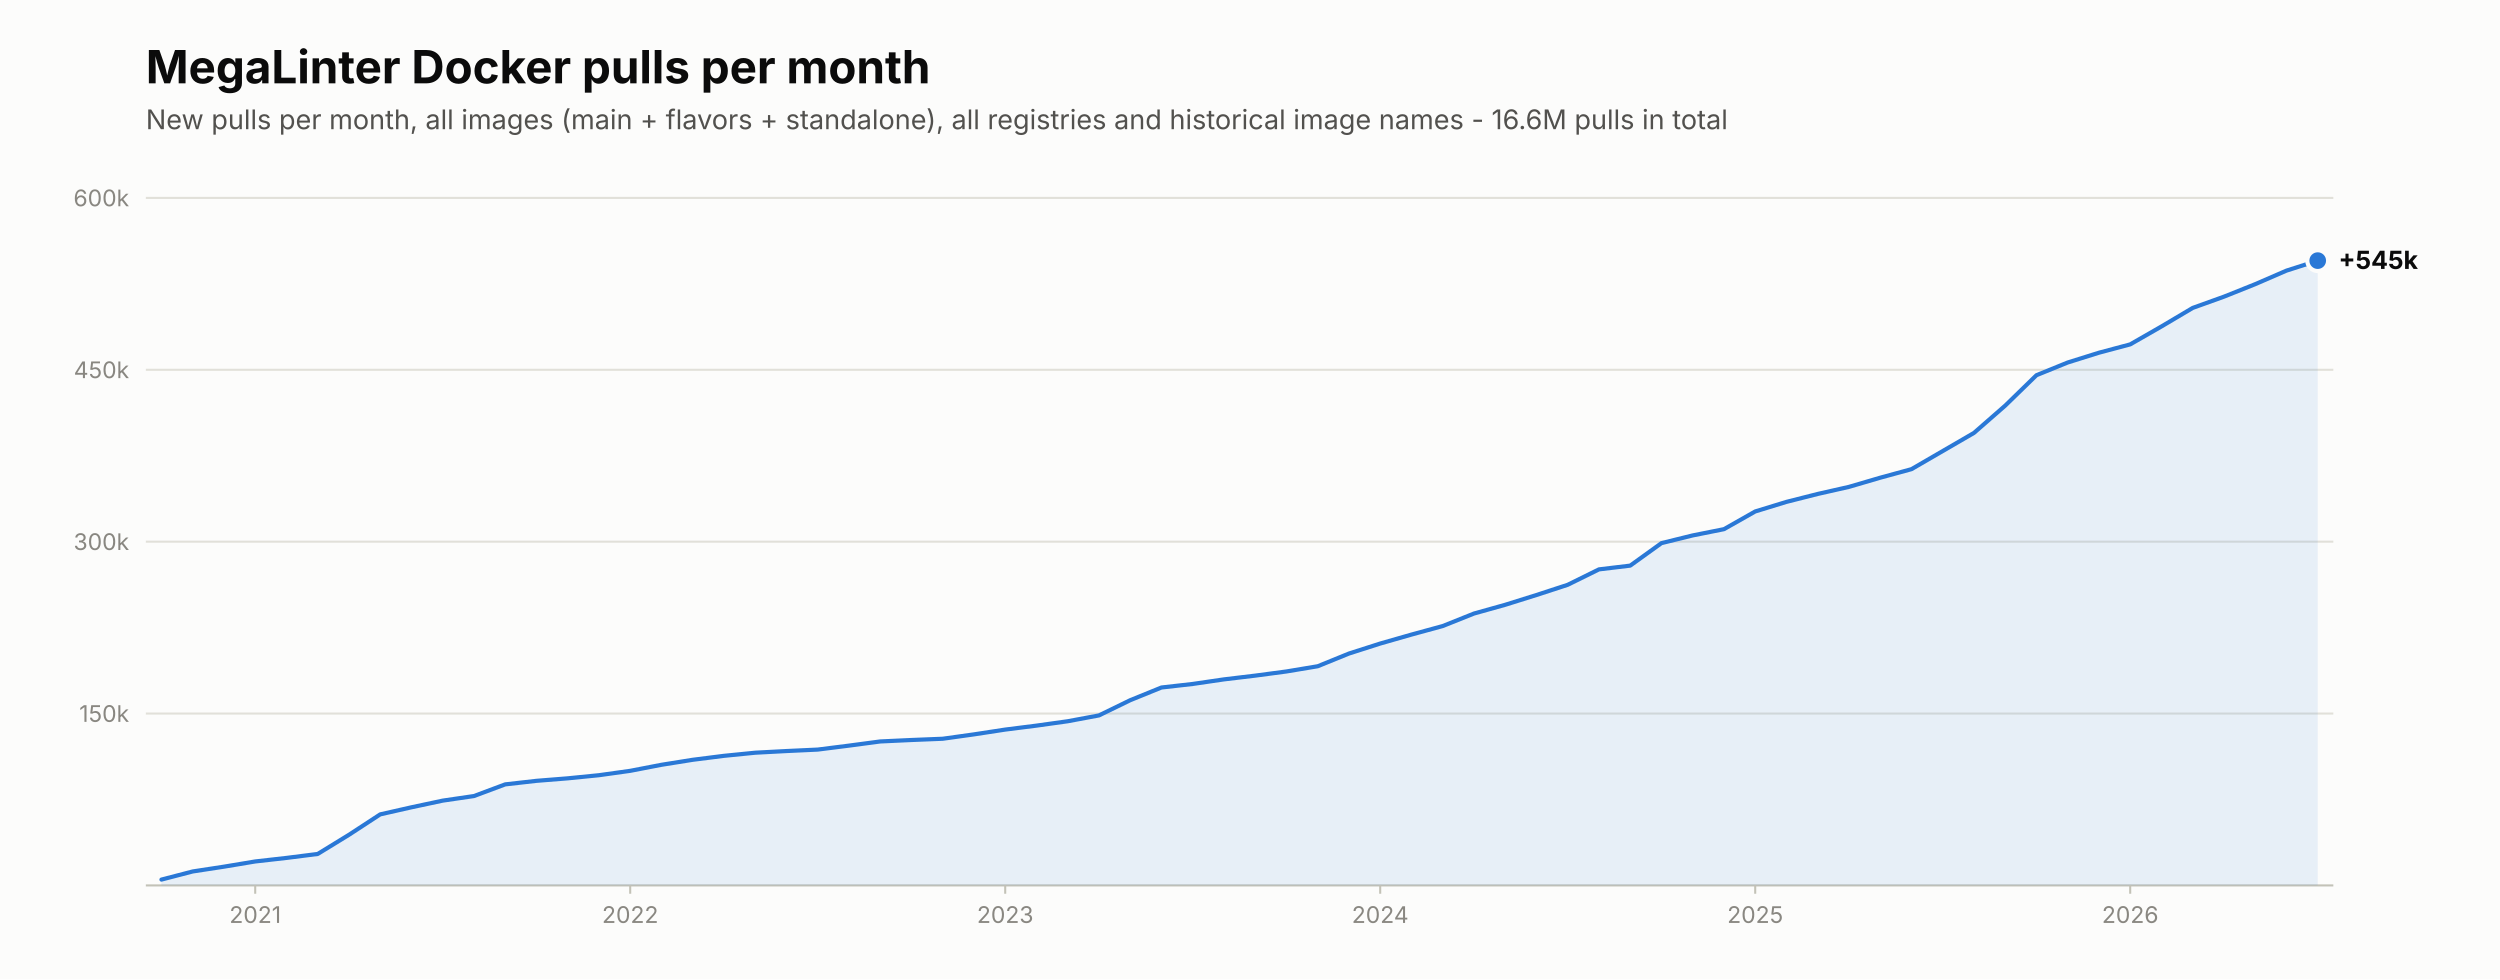
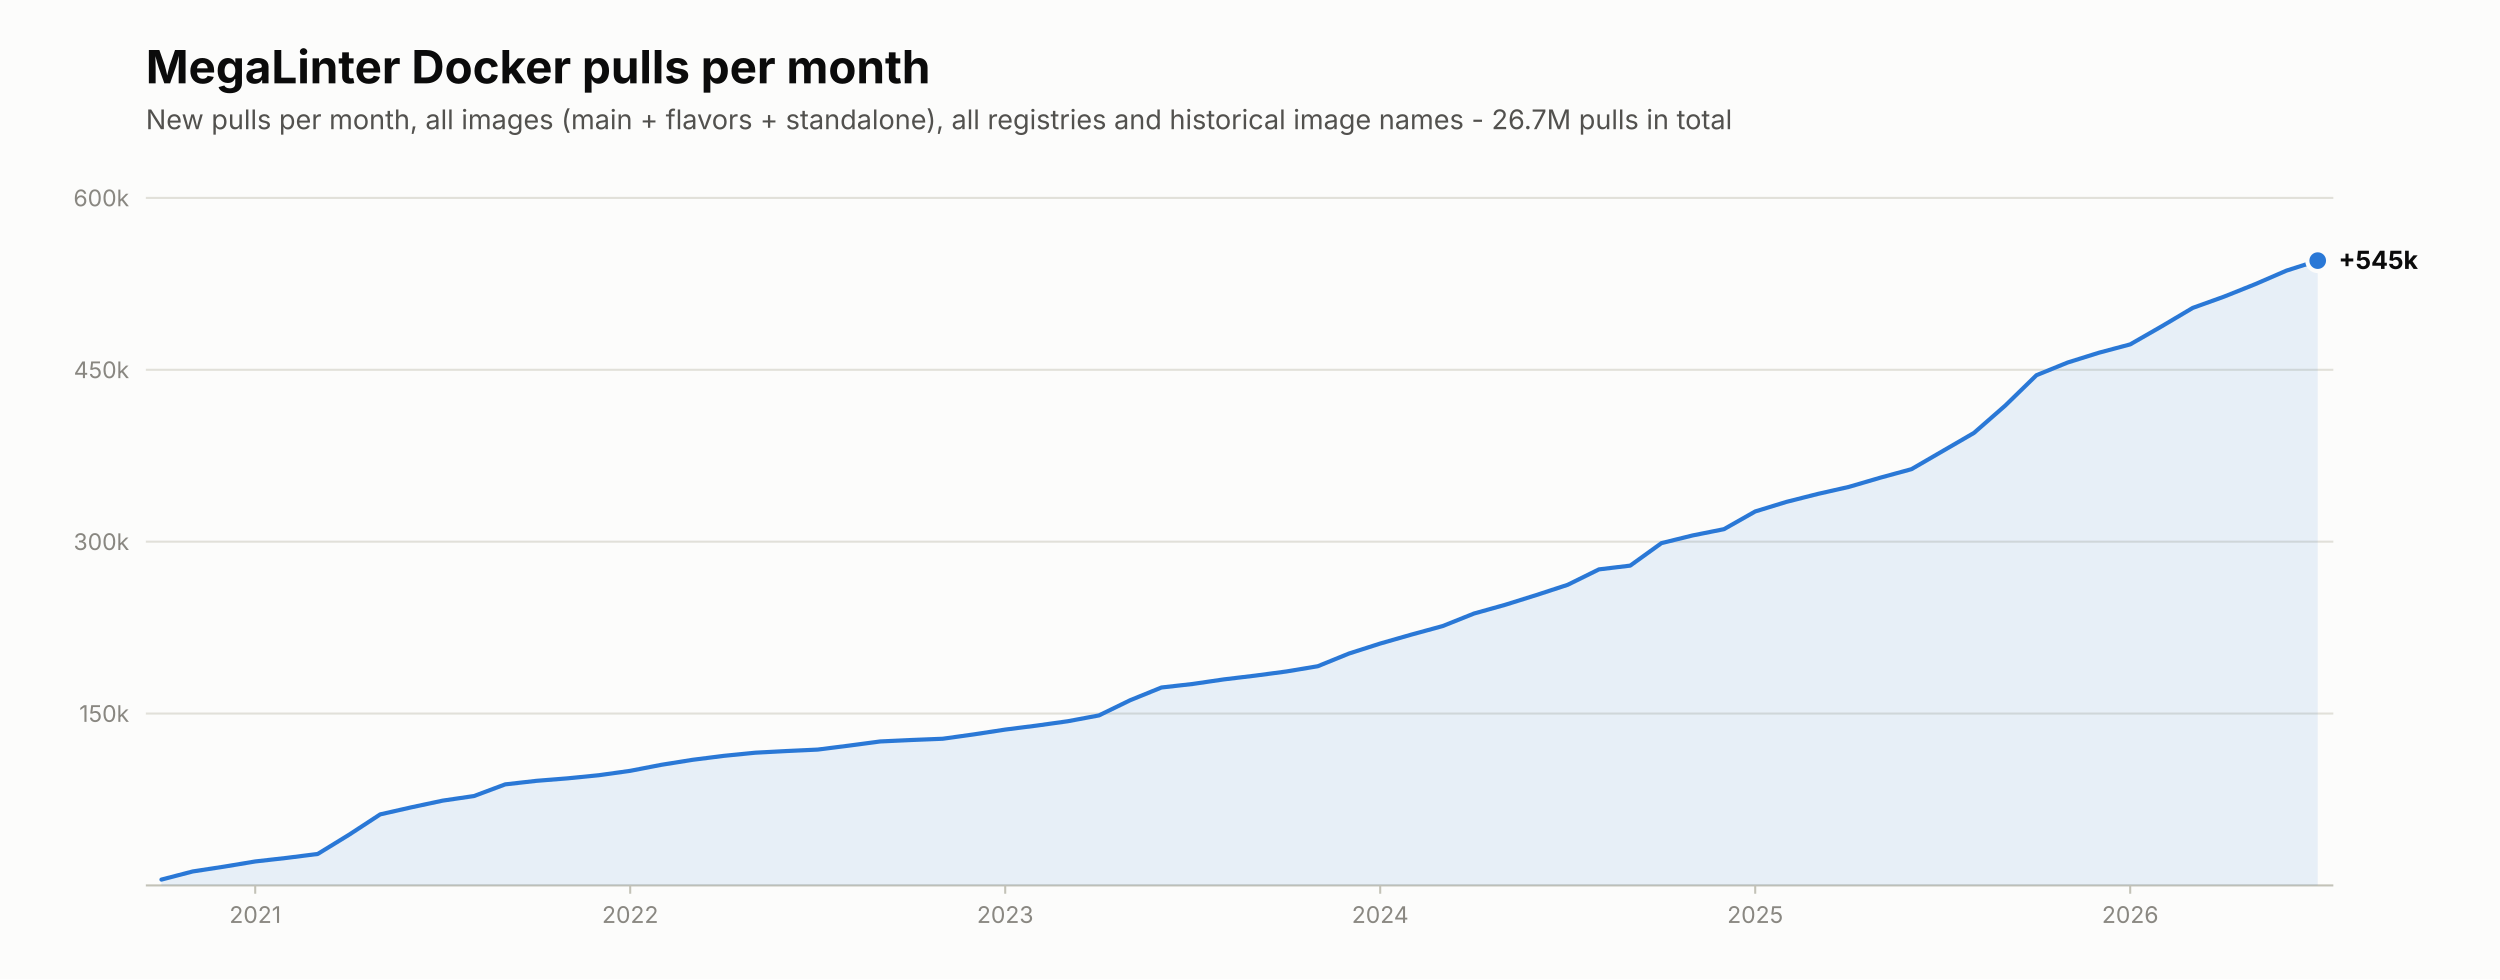
<svg xmlns="http://www.w3.org/2000/svg" viewBox="0 0 1200 470" width="1200" height="470" role="img" aria-label="New MegaLinter Docker image pulls per month">
  <rect width="1200" height="470" fill="#fcfcfb" />
  <text x="70.0" y="40.0" font-family="system-ui,-apple-system,'Segoe UI',sans-serif" font-size="22" font-weight="650" fill="#0b0b0b">MegaLinter Docker pulls per month</text>
-   <text x="70.0" y="62.0" font-family="system-ui,-apple-system,'Segoe UI',sans-serif" font-size="13" fill="#52514e">New pulls per month, all images (main + flavors + standalone), all registries and historical image names - 16.6M pulls in total</text>
+   <text x="70.0" y="62.0" font-family="system-ui,-apple-system,'Segoe UI',sans-serif" font-size="13" fill="#52514e">New pulls per month, all images (main + flavors + standalone), all registries and historical image names - 26.7M pulls in total</text>
  <line x1="70.0" y1="425.0" x2="1120.0" y2="425.0" stroke="#c3c2b7" stroke-width="1" />
  <line x1="70.0" y1="342.5" x2="1120.0" y2="342.5" stroke="#e1e0d9" stroke-width="1" />
  <text x="62.0" y="346.5" font-family="system-ui,-apple-system,'Segoe UI',sans-serif" font-size="11" fill="#898781" text-anchor="end">150k</text>
  <line x1="70.0" y1="260.0" x2="1120.0" y2="260.0" stroke="#e1e0d9" stroke-width="1" />
  <text x="62.0" y="264.0" font-family="system-ui,-apple-system,'Segoe UI',sans-serif" font-size="11" fill="#898781" text-anchor="end">300k</text>
  <line x1="70.0" y1="177.5" x2="1120.0" y2="177.5" stroke="#e1e0d9" stroke-width="1" />
  <text x="62.0" y="181.5" font-family="system-ui,-apple-system,'Segoe UI',sans-serif" font-size="11" fill="#898781" text-anchor="end">450k</text>
  <line x1="70.0" y1="95.0" x2="1120.0" y2="95.0" stroke="#e1e0d9" stroke-width="1" />
  <text x="62.0" y="99.0" font-family="system-ui,-apple-system,'Segoe UI',sans-serif" font-size="11" fill="#898781" text-anchor="end">600k</text>
  <path d="M77.5,425.0 L77.5,422.2 L92.5,418.3 L107.5,416.0 L122.5,413.5 L137.5,411.8 L152.5,409.9 L167.5,400.7 L182.5,390.9 L197.5,387.5 L212.5,384.3 L227.5,382.1 L242.5,376.5 L257.5,374.8 L272.5,373.6 L287.5,372.1 L302.5,370.0 L317.5,367.1 L332.5,364.7 L347.5,362.8 L362.5,361.3 L377.5,360.5 L392.5,359.8 L407.5,357.9 L422.5,355.9 L437.5,355.2 L452.5,354.6 L467.5,352.5 L482.5,350.2 L497.5,348.3 L512.5,346.2 L527.5,343.4 L542.5,336.1 L557.5,330.0 L572.5,328.3 L587.5,326.1 L602.5,324.3 L617.5,322.3 L632.5,319.8 L647.5,313.7 L662.5,308.9 L677.5,304.6 L692.5,300.5 L707.5,294.5 L722.5,290.3 L737.5,285.6 L752.5,280.7 L767.5,273.3 L782.5,271.5 L797.5,260.7 L812.5,257.0 L827.5,254.0 L842.5,245.5 L857.5,240.9 L872.5,237.1 L887.5,233.7 L902.5,229.3 L917.5,225.2 L932.5,216.5 L947.5,207.8 L962.5,194.7 L977.5,180.1 L992.5,174.0 L1007.5,169.3 L1022.5,165.3 L1037.5,156.7 L1052.5,147.8 L1067.5,142.4 L1082.5,136.4 L1097.5,129.9 L1112.5,125.1 L1112.5,425.0 Z" fill="#2a78d6" fill-opacity="0.10" />
  <polyline points="77.5,422.2 92.5,418.3 107.5,416.0 122.5,413.5 137.5,411.8 152.5,409.9 167.5,400.7 182.5,390.9 197.5,387.5 212.5,384.3 227.5,382.1 242.5,376.5 257.5,374.8 272.5,373.6 287.5,372.1 302.5,370.0 317.5,367.1 332.5,364.7 347.5,362.8 362.5,361.3 377.5,360.5 392.5,359.8 407.5,357.9 422.5,355.9 437.5,355.2 452.5,354.6 467.5,352.5 482.5,350.2 497.5,348.3 512.5,346.2 527.5,343.4 542.5,336.1 557.5,330.0 572.5,328.3 587.5,326.1 602.5,324.3 617.5,322.3 632.5,319.8 647.5,313.7 662.5,308.9 677.5,304.6 692.5,300.5 707.5,294.5 722.5,290.3 737.5,285.6 752.5,280.7 767.5,273.3 782.5,271.5 797.5,260.7 812.5,257.0 827.5,254.0 842.5,245.5 857.5,240.9 872.5,237.1 887.5,233.7 902.5,229.3 917.5,225.2 932.5,216.5 947.5,207.8 962.5,194.7 977.5,180.1 992.5,174.0 1007.5,169.3 1022.5,165.3 1037.5,156.7 1052.5,147.8 1067.5,142.4 1082.5,136.4 1097.5,129.9 1112.5,125.1" fill="none" stroke="#2a78d6" stroke-width="2" stroke-linecap="round" stroke-linejoin="round" />
  <circle cx="1112.5" cy="125.1" r="6" fill="#fcfcfb" />
  <circle cx="1112.5" cy="125.1" r="4" fill="#2a78d6" />
  <text x="1122.5" y="129.1" font-family="system-ui,-apple-system,'Segoe UI',sans-serif" font-size="12" font-weight="650" fill="#0b0b0b">+545k</text>
  <line x1="122.5" y1="425.0" x2="122.5" y2="429.0" stroke="#c3c2b7" stroke-width="1" />
  <text x="122.5" y="443.0" font-family="system-ui,-apple-system,'Segoe UI',sans-serif" font-size="11" fill="#898781" text-anchor="middle">2021</text>
  <line x1="302.5" y1="425.0" x2="302.5" y2="429.0" stroke="#c3c2b7" stroke-width="1" />
  <text x="302.5" y="443.0" font-family="system-ui,-apple-system,'Segoe UI',sans-serif" font-size="11" fill="#898781" text-anchor="middle">2022</text>
  <line x1="482.5" y1="425.0" x2="482.5" y2="429.0" stroke="#c3c2b7" stroke-width="1" />
  <text x="482.5" y="443.0" font-family="system-ui,-apple-system,'Segoe UI',sans-serif" font-size="11" fill="#898781" text-anchor="middle">2023</text>
  <line x1="662.5" y1="425.0" x2="662.5" y2="429.0" stroke="#c3c2b7" stroke-width="1" />
  <text x="662.5" y="443.0" font-family="system-ui,-apple-system,'Segoe UI',sans-serif" font-size="11" fill="#898781" text-anchor="middle">2024</text>
  <line x1="842.5" y1="425.0" x2="842.5" y2="429.0" stroke="#c3c2b7" stroke-width="1" />
  <text x="842.5" y="443.0" font-family="system-ui,-apple-system,'Segoe UI',sans-serif" font-size="11" fill="#898781" text-anchor="middle">2025</text>
  <line x1="1022.5" y1="425.0" x2="1022.5" y2="429.0" stroke="#c3c2b7" stroke-width="1" />
  <text x="1022.5" y="443.0" font-family="system-ui,-apple-system,'Segoe UI',sans-serif" font-size="11" fill="#898781" text-anchor="middle">2026</text>
</svg>
